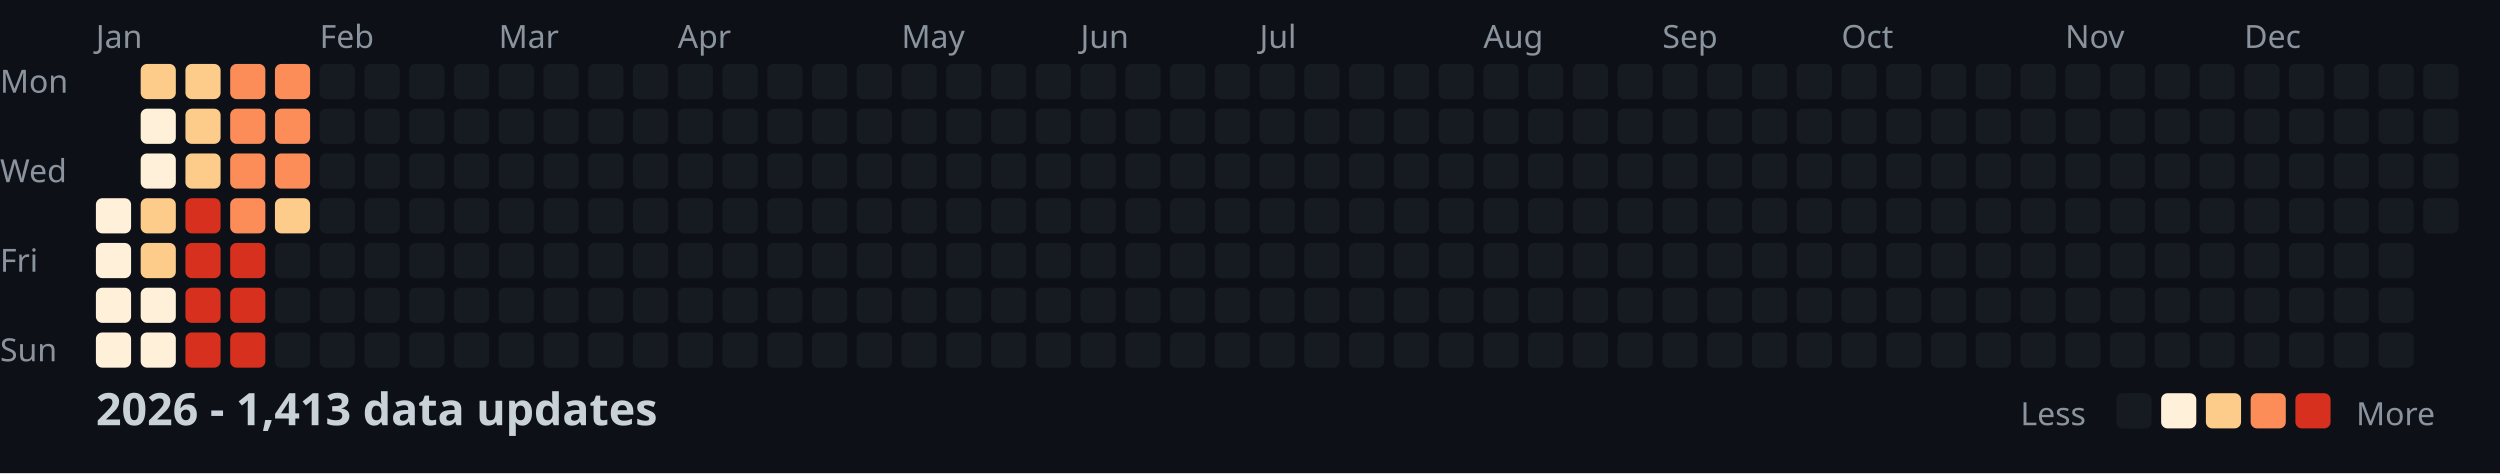
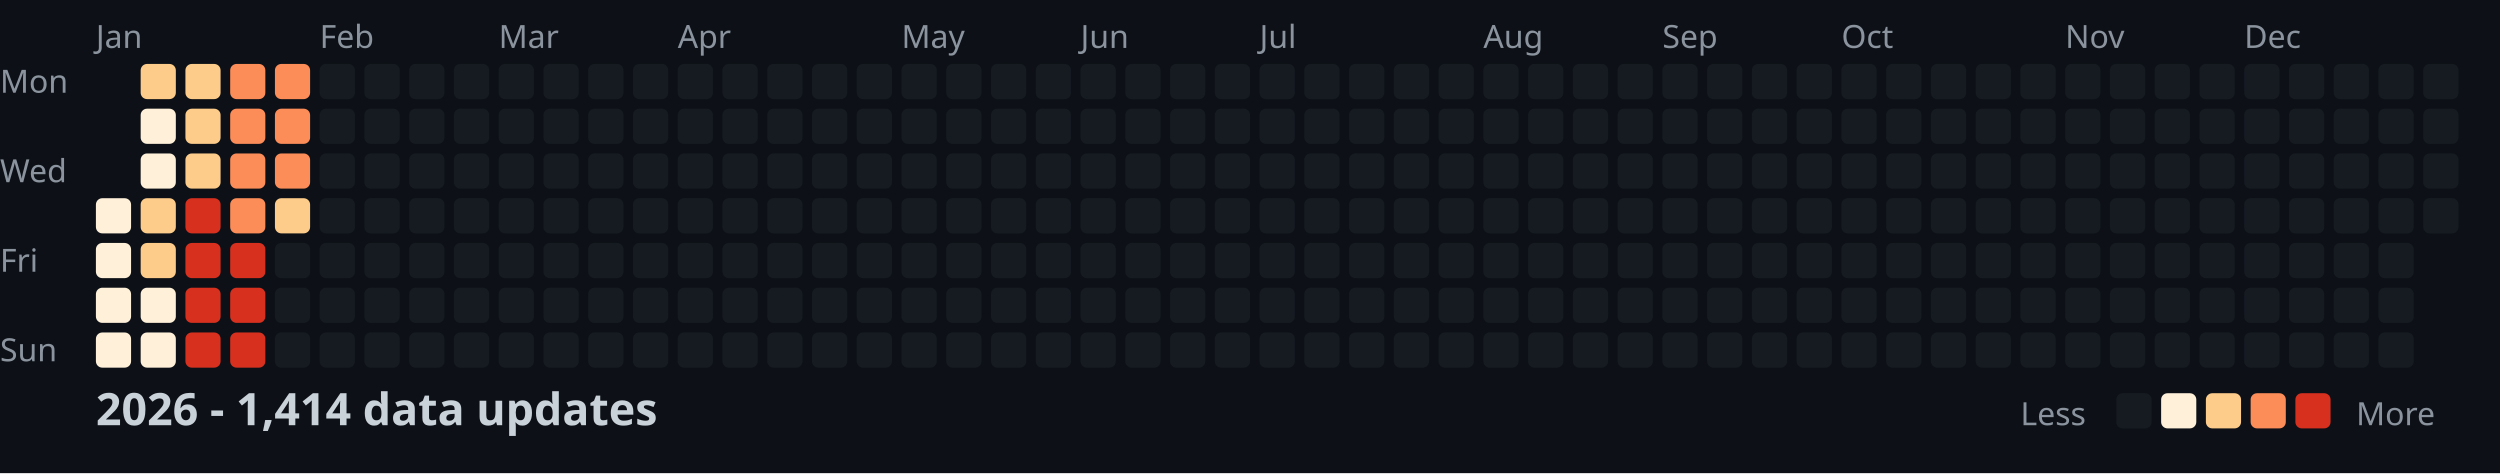
<svg xmlns="http://www.w3.org/2000/svg" width="782" height="148">
  <style>
    .month { font: 10px sans-serif; fill: #8b949e; }
    .day { font: 10px sans-serif; fill: #8b949e; }
    .title { font: bold 14px sans-serif; fill: #c9d1d9; }
    .legend { font: 10px sans-serif; fill: #8b949e; }
  </style>
  <rect width="100%" height="100%" fill="#0d1117" />
  <text x="0" y="29" class="day">Mon</text>
  <text x="0" y="57" class="day">Wed</text>
  <text x="0" y="85" class="day">Fri</text>
  <text x="0" y="113" class="day">Sun</text>
  <text x="30" y="15" class="month">Jan</text>
  <text x="100" y="15" class="month">Feb</text>
  <text x="156" y="15" class="month">Mar</text>
  <text x="212" y="15" class="month">Apr</text>
  <text x="282" y="15" class="month">May</text>
  <text x="338" y="15" class="month">Jun</text>
  <text x="394" y="15" class="month">Jul</text>
  <text x="464" y="15" class="month">Aug</text>
  <text x="520" y="15" class="month">Sep</text>
  <text x="576" y="15" class="month">Oct</text>
  <text x="646" y="15" class="month">Nov</text>
  <text x="702" y="15" class="month">Dec</text>
  <rect x="30" y="62" width="11" height="11" fill="#fef0d9" rx="2" />
  <rect x="30" y="76" width="11" height="11" fill="#fef0d9" rx="2" />
  <rect x="30" y="90" width="11" height="11" fill="#fef0d9" rx="2" />
  <rect x="30" y="104" width="11" height="11" fill="#fef0d9" rx="2" />
  <rect x="44" y="20" width="11" height="11" fill="#fdcc8a" rx="2" />
  <rect x="44" y="34" width="11" height="11" fill="#fef0d9" rx="2" />
  <rect x="44" y="48" width="11" height="11" fill="#fef0d9" rx="2" />
  <rect x="44" y="62" width="11" height="11" fill="#fdcc8a" rx="2" />
  <rect x="44" y="76" width="11" height="11" fill="#fdcc8a" rx="2" />
  <rect x="44" y="90" width="11" height="11" fill="#fef0d9" rx="2" />
  <rect x="44" y="104" width="11" height="11" fill="#fef0d9" rx="2" />
  <rect x="58" y="20" width="11" height="11" fill="#fdcc8a" rx="2" />
  <rect x="58" y="34" width="11" height="11" fill="#fdcc8a" rx="2" />
  <rect x="58" y="48" width="11" height="11" fill="#fdcc8a" rx="2" />
  <rect x="58" y="62" width="11" height="11" fill="#d7301f" rx="2" />
  <rect x="58" y="76" width="11" height="11" fill="#d7301f" rx="2" />
  <rect x="58" y="90" width="11" height="11" fill="#d7301f" rx="2" />
  <rect x="58" y="104" width="11" height="11" fill="#d7301f" rx="2" />
  <rect x="72" y="20" width="11" height="11" fill="#fc8d59" rx="2" />
  <rect x="72" y="34" width="11" height="11" fill="#fc8d59" rx="2" />
  <rect x="72" y="48" width="11" height="11" fill="#fc8d59" rx="2" />
  <rect x="72" y="62" width="11" height="11" fill="#fc8d59" rx="2" />
  <rect x="72" y="76" width="11" height="11" fill="#d7301f" rx="2" />
  <rect x="72" y="90" width="11" height="11" fill="#d7301f" rx="2" />
  <rect x="72" y="104" width="11" height="11" fill="#d7301f" rx="2" />
  <rect x="86" y="20" width="11" height="11" fill="#fc8d59" rx="2" />
  <rect x="86" y="34" width="11" height="11" fill="#fc8d59" rx="2" />
  <rect x="86" y="48" width="11" height="11" fill="#fc8d59" rx="2" />
  <rect x="86" y="62" width="11" height="11" fill="#fdcc8a" rx="2" />
  <rect x="86" y="76" width="11" height="11" fill="#161b22" rx="2" />
  <rect x="86" y="90" width="11" height="11" fill="#161b22" rx="2" />
  <rect x="86" y="104" width="11" height="11" fill="#161b22" rx="2" />
  <rect x="100" y="20" width="11" height="11" fill="#161b22" rx="2" />
  <rect x="100" y="34" width="11" height="11" fill="#161b22" rx="2" />
  <rect x="100" y="48" width="11" height="11" fill="#161b22" rx="2" />
  <rect x="100" y="62" width="11" height="11" fill="#161b22" rx="2" />
  <rect x="100" y="76" width="11" height="11" fill="#161b22" rx="2" />
  <rect x="100" y="90" width="11" height="11" fill="#161b22" rx="2" />
  <rect x="100" y="104" width="11" height="11" fill="#161b22" rx="2" />
  <rect x="114" y="20" width="11" height="11" fill="#161b22" rx="2" />
  <rect x="114" y="34" width="11" height="11" fill="#161b22" rx="2" />
  <rect x="114" y="48" width="11" height="11" fill="#161b22" rx="2" />
  <rect x="114" y="62" width="11" height="11" fill="#161b22" rx="2" />
  <rect x="114" y="76" width="11" height="11" fill="#161b22" rx="2" />
  <rect x="114" y="90" width="11" height="11" fill="#161b22" rx="2" />
  <rect x="114" y="104" width="11" height="11" fill="#161b22" rx="2" />
  <rect x="128" y="20" width="11" height="11" fill="#161b22" rx="2" />
  <rect x="128" y="34" width="11" height="11" fill="#161b22" rx="2" />
  <rect x="128" y="48" width="11" height="11" fill="#161b22" rx="2" />
  <rect x="128" y="62" width="11" height="11" fill="#161b22" rx="2" />
  <rect x="128" y="76" width="11" height="11" fill="#161b22" rx="2" />
  <rect x="128" y="90" width="11" height="11" fill="#161b22" rx="2" />
  <rect x="128" y="104" width="11" height="11" fill="#161b22" rx="2" />
  <rect x="142" y="20" width="11" height="11" fill="#161b22" rx="2" />
  <rect x="142" y="34" width="11" height="11" fill="#161b22" rx="2" />
  <rect x="142" y="48" width="11" height="11" fill="#161b22" rx="2" />
  <rect x="142" y="62" width="11" height="11" fill="#161b22" rx="2" />
  <rect x="142" y="76" width="11" height="11" fill="#161b22" rx="2" />
  <rect x="142" y="90" width="11" height="11" fill="#161b22" rx="2" />
  <rect x="142" y="104" width="11" height="11" fill="#161b22" rx="2" />
  <rect x="156" y="20" width="11" height="11" fill="#161b22" rx="2" />
  <rect x="156" y="34" width="11" height="11" fill="#161b22" rx="2" />
  <rect x="156" y="48" width="11" height="11" fill="#161b22" rx="2" />
  <rect x="156" y="62" width="11" height="11" fill="#161b22" rx="2" />
  <rect x="156" y="76" width="11" height="11" fill="#161b22" rx="2" />
  <rect x="156" y="90" width="11" height="11" fill="#161b22" rx="2" />
  <rect x="156" y="104" width="11" height="11" fill="#161b22" rx="2" />
  <rect x="170" y="20" width="11" height="11" fill="#161b22" rx="2" />
  <rect x="170" y="34" width="11" height="11" fill="#161b22" rx="2" />
  <rect x="170" y="48" width="11" height="11" fill="#161b22" rx="2" />
  <rect x="170" y="62" width="11" height="11" fill="#161b22" rx="2" />
  <rect x="170" y="76" width="11" height="11" fill="#161b22" rx="2" />
  <rect x="170" y="90" width="11" height="11" fill="#161b22" rx="2" />
  <rect x="170" y="104" width="11" height="11" fill="#161b22" rx="2" />
  <rect x="184" y="20" width="11" height="11" fill="#161b22" rx="2" />
  <rect x="184" y="34" width="11" height="11" fill="#161b22" rx="2" />
  <rect x="184" y="48" width="11" height="11" fill="#161b22" rx="2" />
  <rect x="184" y="62" width="11" height="11" fill="#161b22" rx="2" />
  <rect x="184" y="76" width="11" height="11" fill="#161b22" rx="2" />
  <rect x="184" y="90" width="11" height="11" fill="#161b22" rx="2" />
  <rect x="184" y="104" width="11" height="11" fill="#161b22" rx="2" />
  <rect x="198" y="20" width="11" height="11" fill="#161b22" rx="2" />
  <rect x="198" y="34" width="11" height="11" fill="#161b22" rx="2" />
  <rect x="198" y="48" width="11" height="11" fill="#161b22" rx="2" />
  <rect x="198" y="62" width="11" height="11" fill="#161b22" rx="2" />
  <rect x="198" y="76" width="11" height="11" fill="#161b22" rx="2" />
  <rect x="198" y="90" width="11" height="11" fill="#161b22" rx="2" />
  <rect x="198" y="104" width="11" height="11" fill="#161b22" rx="2" />
  <rect x="212" y="20" width="11" height="11" fill="#161b22" rx="2" />
  <rect x="212" y="34" width="11" height="11" fill="#161b22" rx="2" />
  <rect x="212" y="48" width="11" height="11" fill="#161b22" rx="2" />
  <rect x="212" y="62" width="11" height="11" fill="#161b22" rx="2" />
  <rect x="212" y="76" width="11" height="11" fill="#161b22" rx="2" />
  <rect x="212" y="90" width="11" height="11" fill="#161b22" rx="2" />
  <rect x="212" y="104" width="11" height="11" fill="#161b22" rx="2" />
  <rect x="226" y="20" width="11" height="11" fill="#161b22" rx="2" />
  <rect x="226" y="34" width="11" height="11" fill="#161b22" rx="2" />
  <rect x="226" y="48" width="11" height="11" fill="#161b22" rx="2" />
  <rect x="226" y="62" width="11" height="11" fill="#161b22" rx="2" />
  <rect x="226" y="76" width="11" height="11" fill="#161b22" rx="2" />
  <rect x="226" y="90" width="11" height="11" fill="#161b22" rx="2" />
  <rect x="226" y="104" width="11" height="11" fill="#161b22" rx="2" />
  <rect x="240" y="20" width="11" height="11" fill="#161b22" rx="2" />
  <rect x="240" y="34" width="11" height="11" fill="#161b22" rx="2" />
  <rect x="240" y="48" width="11" height="11" fill="#161b22" rx="2" />
  <rect x="240" y="62" width="11" height="11" fill="#161b22" rx="2" />
  <rect x="240" y="76" width="11" height="11" fill="#161b22" rx="2" />
  <rect x="240" y="90" width="11" height="11" fill="#161b22" rx="2" />
  <rect x="240" y="104" width="11" height="11" fill="#161b22" rx="2" />
  <rect x="254" y="20" width="11" height="11" fill="#161b22" rx="2" />
  <rect x="254" y="34" width="11" height="11" fill="#161b22" rx="2" />
  <rect x="254" y="48" width="11" height="11" fill="#161b22" rx="2" />
  <rect x="254" y="62" width="11" height="11" fill="#161b22" rx="2" />
  <rect x="254" y="76" width="11" height="11" fill="#161b22" rx="2" />
  <rect x="254" y="90" width="11" height="11" fill="#161b22" rx="2" />
  <rect x="254" y="104" width="11" height="11" fill="#161b22" rx="2" />
  <rect x="268" y="20" width="11" height="11" fill="#161b22" rx="2" />
  <rect x="268" y="34" width="11" height="11" fill="#161b22" rx="2" />
  <rect x="268" y="48" width="11" height="11" fill="#161b22" rx="2" />
  <rect x="268" y="62" width="11" height="11" fill="#161b22" rx="2" />
  <rect x="268" y="76" width="11" height="11" fill="#161b22" rx="2" />
  <rect x="268" y="90" width="11" height="11" fill="#161b22" rx="2" />
  <rect x="268" y="104" width="11" height="11" fill="#161b22" rx="2" />
  <rect x="282" y="20" width="11" height="11" fill="#161b22" rx="2" />
  <rect x="282" y="34" width="11" height="11" fill="#161b22" rx="2" />
  <rect x="282" y="48" width="11" height="11" fill="#161b22" rx="2" />
  <rect x="282" y="62" width="11" height="11" fill="#161b22" rx="2" />
  <rect x="282" y="76" width="11" height="11" fill="#161b22" rx="2" />
  <rect x="282" y="90" width="11" height="11" fill="#161b22" rx="2" />
  <rect x="282" y="104" width="11" height="11" fill="#161b22" rx="2" />
  <rect x="296" y="20" width="11" height="11" fill="#161b22" rx="2" />
  <rect x="296" y="34" width="11" height="11" fill="#161b22" rx="2" />
  <rect x="296" y="48" width="11" height="11" fill="#161b22" rx="2" />
  <rect x="296" y="62" width="11" height="11" fill="#161b22" rx="2" />
  <rect x="296" y="76" width="11" height="11" fill="#161b22" rx="2" />
  <rect x="296" y="90" width="11" height="11" fill="#161b22" rx="2" />
  <rect x="296" y="104" width="11" height="11" fill="#161b22" rx="2" />
  <rect x="310" y="20" width="11" height="11" fill="#161b22" rx="2" />
  <rect x="310" y="34" width="11" height="11" fill="#161b22" rx="2" />
  <rect x="310" y="48" width="11" height="11" fill="#161b22" rx="2" />
  <rect x="310" y="62" width="11" height="11" fill="#161b22" rx="2" />
  <rect x="310" y="76" width="11" height="11" fill="#161b22" rx="2" />
  <rect x="310" y="90" width="11" height="11" fill="#161b22" rx="2" />
  <rect x="310" y="104" width="11" height="11" fill="#161b22" rx="2" />
  <rect x="324" y="20" width="11" height="11" fill="#161b22" rx="2" />
  <rect x="324" y="34" width="11" height="11" fill="#161b22" rx="2" />
  <rect x="324" y="48" width="11" height="11" fill="#161b22" rx="2" />
  <rect x="324" y="62" width="11" height="11" fill="#161b22" rx="2" />
  <rect x="324" y="76" width="11" height="11" fill="#161b22" rx="2" />
  <rect x="324" y="90" width="11" height="11" fill="#161b22" rx="2" />
  <rect x="324" y="104" width="11" height="11" fill="#161b22" rx="2" />
  <rect x="338" y="20" width="11" height="11" fill="#161b22" rx="2" />
  <rect x="338" y="34" width="11" height="11" fill="#161b22" rx="2" />
  <rect x="338" y="48" width="11" height="11" fill="#161b22" rx="2" />
  <rect x="338" y="62" width="11" height="11" fill="#161b22" rx="2" />
  <rect x="338" y="76" width="11" height="11" fill="#161b22" rx="2" />
  <rect x="338" y="90" width="11" height="11" fill="#161b22" rx="2" />
  <rect x="338" y="104" width="11" height="11" fill="#161b22" rx="2" />
  <rect x="352" y="20" width="11" height="11" fill="#161b22" rx="2" />
  <rect x="352" y="34" width="11" height="11" fill="#161b22" rx="2" />
  <rect x="352" y="48" width="11" height="11" fill="#161b22" rx="2" />
  <rect x="352" y="62" width="11" height="11" fill="#161b22" rx="2" />
  <rect x="352" y="76" width="11" height="11" fill="#161b22" rx="2" />
  <rect x="352" y="90" width="11" height="11" fill="#161b22" rx="2" />
  <rect x="352" y="104" width="11" height="11" fill="#161b22" rx="2" />
  <rect x="366" y="20" width="11" height="11" fill="#161b22" rx="2" />
  <rect x="366" y="34" width="11" height="11" fill="#161b22" rx="2" />
  <rect x="366" y="48" width="11" height="11" fill="#161b22" rx="2" />
  <rect x="366" y="62" width="11" height="11" fill="#161b22" rx="2" />
  <rect x="366" y="76" width="11" height="11" fill="#161b22" rx="2" />
  <rect x="366" y="90" width="11" height="11" fill="#161b22" rx="2" />
  <rect x="366" y="104" width="11" height="11" fill="#161b22" rx="2" />
  <rect x="380" y="20" width="11" height="11" fill="#161b22" rx="2" />
  <rect x="380" y="34" width="11" height="11" fill="#161b22" rx="2" />
  <rect x="380" y="48" width="11" height="11" fill="#161b22" rx="2" />
  <rect x="380" y="62" width="11" height="11" fill="#161b22" rx="2" />
  <rect x="380" y="76" width="11" height="11" fill="#161b22" rx="2" />
  <rect x="380" y="90" width="11" height="11" fill="#161b22" rx="2" />
  <rect x="380" y="104" width="11" height="11" fill="#161b22" rx="2" />
  <rect x="394" y="20" width="11" height="11" fill="#161b22" rx="2" />
  <rect x="394" y="34" width="11" height="11" fill="#161b22" rx="2" />
  <rect x="394" y="48" width="11" height="11" fill="#161b22" rx="2" />
  <rect x="394" y="62" width="11" height="11" fill="#161b22" rx="2" />
  <rect x="394" y="76" width="11" height="11" fill="#161b22" rx="2" />
  <rect x="394" y="90" width="11" height="11" fill="#161b22" rx="2" />
  <rect x="394" y="104" width="11" height="11" fill="#161b22" rx="2" />
  <rect x="408" y="20" width="11" height="11" fill="#161b22" rx="2" />
  <rect x="408" y="34" width="11" height="11" fill="#161b22" rx="2" />
  <rect x="408" y="48" width="11" height="11" fill="#161b22" rx="2" />
  <rect x="408" y="62" width="11" height="11" fill="#161b22" rx="2" />
  <rect x="408" y="76" width="11" height="11" fill="#161b22" rx="2" />
  <rect x="408" y="90" width="11" height="11" fill="#161b22" rx="2" />
  <rect x="408" y="104" width="11" height="11" fill="#161b22" rx="2" />
  <rect x="422" y="20" width="11" height="11" fill="#161b22" rx="2" />
  <rect x="422" y="34" width="11" height="11" fill="#161b22" rx="2" />
  <rect x="422" y="48" width="11" height="11" fill="#161b22" rx="2" />
  <rect x="422" y="62" width="11" height="11" fill="#161b22" rx="2" />
  <rect x="422" y="76" width="11" height="11" fill="#161b22" rx="2" />
  <rect x="422" y="90" width="11" height="11" fill="#161b22" rx="2" />
  <rect x="422" y="104" width="11" height="11" fill="#161b22" rx="2" />
  <rect x="436" y="20" width="11" height="11" fill="#161b22" rx="2" />
  <rect x="436" y="34" width="11" height="11" fill="#161b22" rx="2" />
  <rect x="436" y="48" width="11" height="11" fill="#161b22" rx="2" />
  <rect x="436" y="62" width="11" height="11" fill="#161b22" rx="2" />
  <rect x="436" y="76" width="11" height="11" fill="#161b22" rx="2" />
  <rect x="436" y="90" width="11" height="11" fill="#161b22" rx="2" />
  <rect x="436" y="104" width="11" height="11" fill="#161b22" rx="2" />
  <rect x="450" y="20" width="11" height="11" fill="#161b22" rx="2" />
  <rect x="450" y="34" width="11" height="11" fill="#161b22" rx="2" />
  <rect x="450" y="48" width="11" height="11" fill="#161b22" rx="2" />
  <rect x="450" y="62" width="11" height="11" fill="#161b22" rx="2" />
  <rect x="450" y="76" width="11" height="11" fill="#161b22" rx="2" />
  <rect x="450" y="90" width="11" height="11" fill="#161b22" rx="2" />
  <rect x="450" y="104" width="11" height="11" fill="#161b22" rx="2" />
  <rect x="464" y="20" width="11" height="11" fill="#161b22" rx="2" />
  <rect x="464" y="34" width="11" height="11" fill="#161b22" rx="2" />
  <rect x="464" y="48" width="11" height="11" fill="#161b22" rx="2" />
  <rect x="464" y="62" width="11" height="11" fill="#161b22" rx="2" />
  <rect x="464" y="76" width="11" height="11" fill="#161b22" rx="2" />
  <rect x="464" y="90" width="11" height="11" fill="#161b22" rx="2" />
  <rect x="464" y="104" width="11" height="11" fill="#161b22" rx="2" />
  <rect x="478" y="20" width="11" height="11" fill="#161b22" rx="2" />
  <rect x="478" y="34" width="11" height="11" fill="#161b22" rx="2" />
  <rect x="478" y="48" width="11" height="11" fill="#161b22" rx="2" />
  <rect x="478" y="62" width="11" height="11" fill="#161b22" rx="2" />
  <rect x="478" y="76" width="11" height="11" fill="#161b22" rx="2" />
  <rect x="478" y="90" width="11" height="11" fill="#161b22" rx="2" />
  <rect x="478" y="104" width="11" height="11" fill="#161b22" rx="2" />
  <rect x="492" y="20" width="11" height="11" fill="#161b22" rx="2" />
  <rect x="492" y="34" width="11" height="11" fill="#161b22" rx="2" />
  <rect x="492" y="48" width="11" height="11" fill="#161b22" rx="2" />
  <rect x="492" y="62" width="11" height="11" fill="#161b22" rx="2" />
  <rect x="492" y="76" width="11" height="11" fill="#161b22" rx="2" />
  <rect x="492" y="90" width="11" height="11" fill="#161b22" rx="2" />
  <rect x="492" y="104" width="11" height="11" fill="#161b22" rx="2" />
  <rect x="506" y="20" width="11" height="11" fill="#161b22" rx="2" />
  <rect x="506" y="34" width="11" height="11" fill="#161b22" rx="2" />
  <rect x="506" y="48" width="11" height="11" fill="#161b22" rx="2" />
  <rect x="506" y="62" width="11" height="11" fill="#161b22" rx="2" />
  <rect x="506" y="76" width="11" height="11" fill="#161b22" rx="2" />
  <rect x="506" y="90" width="11" height="11" fill="#161b22" rx="2" />
  <rect x="506" y="104" width="11" height="11" fill="#161b22" rx="2" />
  <rect x="520" y="20" width="11" height="11" fill="#161b22" rx="2" />
  <rect x="520" y="34" width="11" height="11" fill="#161b22" rx="2" />
  <rect x="520" y="48" width="11" height="11" fill="#161b22" rx="2" />
  <rect x="520" y="62" width="11" height="11" fill="#161b22" rx="2" />
  <rect x="520" y="76" width="11" height="11" fill="#161b22" rx="2" />
  <rect x="520" y="90" width="11" height="11" fill="#161b22" rx="2" />
  <rect x="520" y="104" width="11" height="11" fill="#161b22" rx="2" />
  <rect x="534" y="20" width="11" height="11" fill="#161b22" rx="2" />
  <rect x="534" y="34" width="11" height="11" fill="#161b22" rx="2" />
  <rect x="534" y="48" width="11" height="11" fill="#161b22" rx="2" />
  <rect x="534" y="62" width="11" height="11" fill="#161b22" rx="2" />
  <rect x="534" y="76" width="11" height="11" fill="#161b22" rx="2" />
  <rect x="534" y="90" width="11" height="11" fill="#161b22" rx="2" />
  <rect x="534" y="104" width="11" height="11" fill="#161b22" rx="2" />
  <rect x="548" y="20" width="11" height="11" fill="#161b22" rx="2" />
  <rect x="548" y="34" width="11" height="11" fill="#161b22" rx="2" />
  <rect x="548" y="48" width="11" height="11" fill="#161b22" rx="2" />
  <rect x="548" y="62" width="11" height="11" fill="#161b22" rx="2" />
  <rect x="548" y="76" width="11" height="11" fill="#161b22" rx="2" />
  <rect x="548" y="90" width="11" height="11" fill="#161b22" rx="2" />
  <rect x="548" y="104" width="11" height="11" fill="#161b22" rx="2" />
  <rect x="562" y="20" width="11" height="11" fill="#161b22" rx="2" />
  <rect x="562" y="34" width="11" height="11" fill="#161b22" rx="2" />
  <rect x="562" y="48" width="11" height="11" fill="#161b22" rx="2" />
  <rect x="562" y="62" width="11" height="11" fill="#161b22" rx="2" />
  <rect x="562" y="76" width="11" height="11" fill="#161b22" rx="2" />
  <rect x="562" y="90" width="11" height="11" fill="#161b22" rx="2" />
  <rect x="562" y="104" width="11" height="11" fill="#161b22" rx="2" />
  <rect x="576" y="20" width="11" height="11" fill="#161b22" rx="2" />
  <rect x="576" y="34" width="11" height="11" fill="#161b22" rx="2" />
  <rect x="576" y="48" width="11" height="11" fill="#161b22" rx="2" />
  <rect x="576" y="62" width="11" height="11" fill="#161b22" rx="2" />
  <rect x="576" y="76" width="11" height="11" fill="#161b22" rx="2" />
  <rect x="576" y="90" width="11" height="11" fill="#161b22" rx="2" />
  <rect x="576" y="104" width="11" height="11" fill="#161b22" rx="2" />
  <rect x="590" y="20" width="11" height="11" fill="#161b22" rx="2" />
  <rect x="590" y="34" width="11" height="11" fill="#161b22" rx="2" />
  <rect x="590" y="48" width="11" height="11" fill="#161b22" rx="2" />
  <rect x="590" y="62" width="11" height="11" fill="#161b22" rx="2" />
  <rect x="590" y="76" width="11" height="11" fill="#161b22" rx="2" />
  <rect x="590" y="90" width="11" height="11" fill="#161b22" rx="2" />
  <rect x="590" y="104" width="11" height="11" fill="#161b22" rx="2" />
  <rect x="604" y="20" width="11" height="11" fill="#161b22" rx="2" />
  <rect x="604" y="34" width="11" height="11" fill="#161b22" rx="2" />
  <rect x="604" y="48" width="11" height="11" fill="#161b22" rx="2" />
  <rect x="604" y="62" width="11" height="11" fill="#161b22" rx="2" />
  <rect x="604" y="76" width="11" height="11" fill="#161b22" rx="2" />
  <rect x="604" y="90" width="11" height="11" fill="#161b22" rx="2" />
  <rect x="604" y="104" width="11" height="11" fill="#161b22" rx="2" />
  <rect x="618" y="20" width="11" height="11" fill="#161b22" rx="2" />
  <rect x="618" y="34" width="11" height="11" fill="#161b22" rx="2" />
  <rect x="618" y="48" width="11" height="11" fill="#161b22" rx="2" />
  <rect x="618" y="62" width="11" height="11" fill="#161b22" rx="2" />
  <rect x="618" y="76" width="11" height="11" fill="#161b22" rx="2" />
  <rect x="618" y="90" width="11" height="11" fill="#161b22" rx="2" />
  <rect x="618" y="104" width="11" height="11" fill="#161b22" rx="2" />
  <rect x="632" y="20" width="11" height="11" fill="#161b22" rx="2" />
  <rect x="632" y="34" width="11" height="11" fill="#161b22" rx="2" />
  <rect x="632" y="48" width="11" height="11" fill="#161b22" rx="2" />
  <rect x="632" y="62" width="11" height="11" fill="#161b22" rx="2" />
  <rect x="632" y="76" width="11" height="11" fill="#161b22" rx="2" />
  <rect x="632" y="90" width="11" height="11" fill="#161b22" rx="2" />
  <rect x="632" y="104" width="11" height="11" fill="#161b22" rx="2" />
  <rect x="646" y="20" width="11" height="11" fill="#161b22" rx="2" />
  <rect x="646" y="34" width="11" height="11" fill="#161b22" rx="2" />
  <rect x="646" y="48" width="11" height="11" fill="#161b22" rx="2" />
  <rect x="646" y="62" width="11" height="11" fill="#161b22" rx="2" />
  <rect x="646" y="76" width="11" height="11" fill="#161b22" rx="2" />
  <rect x="646" y="90" width="11" height="11" fill="#161b22" rx="2" />
  <rect x="646" y="104" width="11" height="11" fill="#161b22" rx="2" />
  <rect x="660" y="20" width="11" height="11" fill="#161b22" rx="2" />
  <rect x="660" y="34" width="11" height="11" fill="#161b22" rx="2" />
  <rect x="660" y="48" width="11" height="11" fill="#161b22" rx="2" />
  <rect x="660" y="62" width="11" height="11" fill="#161b22" rx="2" />
  <rect x="660" y="76" width="11" height="11" fill="#161b22" rx="2" />
  <rect x="660" y="90" width="11" height="11" fill="#161b22" rx="2" />
  <rect x="660" y="104" width="11" height="11" fill="#161b22" rx="2" />
  <rect x="674" y="20" width="11" height="11" fill="#161b22" rx="2" />
  <rect x="674" y="34" width="11" height="11" fill="#161b22" rx="2" />
  <rect x="674" y="48" width="11" height="11" fill="#161b22" rx="2" />
  <rect x="674" y="62" width="11" height="11" fill="#161b22" rx="2" />
  <rect x="674" y="76" width="11" height="11" fill="#161b22" rx="2" />
  <rect x="674" y="90" width="11" height="11" fill="#161b22" rx="2" />
  <rect x="674" y="104" width="11" height="11" fill="#161b22" rx="2" />
  <rect x="688" y="20" width="11" height="11" fill="#161b22" rx="2" />
  <rect x="688" y="34" width="11" height="11" fill="#161b22" rx="2" />
  <rect x="688" y="48" width="11" height="11" fill="#161b22" rx="2" />
  <rect x="688" y="62" width="11" height="11" fill="#161b22" rx="2" />
  <rect x="688" y="76" width="11" height="11" fill="#161b22" rx="2" />
  <rect x="688" y="90" width="11" height="11" fill="#161b22" rx="2" />
  <rect x="688" y="104" width="11" height="11" fill="#161b22" rx="2" />
  <rect x="702" y="20" width="11" height="11" fill="#161b22" rx="2" />
  <rect x="702" y="34" width="11" height="11" fill="#161b22" rx="2" />
  <rect x="702" y="48" width="11" height="11" fill="#161b22" rx="2" />
  <rect x="702" y="62" width="11" height="11" fill="#161b22" rx="2" />
  <rect x="702" y="76" width="11" height="11" fill="#161b22" rx="2" />
  <rect x="702" y="90" width="11" height="11" fill="#161b22" rx="2" />
  <rect x="702" y="104" width="11" height="11" fill="#161b22" rx="2" />
  <rect x="716" y="20" width="11" height="11" fill="#161b22" rx="2" />
  <rect x="716" y="34" width="11" height="11" fill="#161b22" rx="2" />
  <rect x="716" y="48" width="11" height="11" fill="#161b22" rx="2" />
  <rect x="716" y="62" width="11" height="11" fill="#161b22" rx="2" />
  <rect x="716" y="76" width="11" height="11" fill="#161b22" rx="2" />
  <rect x="716" y="90" width="11" height="11" fill="#161b22" rx="2" />
  <rect x="716" y="104" width="11" height="11" fill="#161b22" rx="2" />
  <rect x="730" y="20" width="11" height="11" fill="#161b22" rx="2" />
  <rect x="730" y="34" width="11" height="11" fill="#161b22" rx="2" />
  <rect x="730" y="48" width="11" height="11" fill="#161b22" rx="2" />
  <rect x="730" y="62" width="11" height="11" fill="#161b22" rx="2" />
  <rect x="730" y="76" width="11" height="11" fill="#161b22" rx="2" />
  <rect x="730" y="90" width="11" height="11" fill="#161b22" rx="2" />
  <rect x="730" y="104" width="11" height="11" fill="#161b22" rx="2" />
  <rect x="744" y="20" width="11" height="11" fill="#161b22" rx="2" />
  <rect x="744" y="34" width="11" height="11" fill="#161b22" rx="2" />
  <rect x="744" y="48" width="11" height="11" fill="#161b22" rx="2" />
  <rect x="744" y="62" width="11" height="11" fill="#161b22" rx="2" />
  <rect x="744" y="76" width="11" height="11" fill="#161b22" rx="2" />
  <rect x="744" y="90" width="11" height="11" fill="#161b22" rx="2" />
  <rect x="744" y="104" width="11" height="11" fill="#161b22" rx="2" />
  <rect x="758" y="20" width="11" height="11" fill="#161b22" rx="2" />
  <rect x="758" y="34" width="11" height="11" fill="#161b22" rx="2" />
  <rect x="758" y="48" width="11" height="11" fill="#161b22" rx="2" />
  <rect x="758" y="62" width="11" height="11" fill="#161b22" rx="2" />
-   <text x="30" y="133" class="title">2026 - 1,413 data updates</text>
+   <text x="30" y="133" class="title">2026 - 1,414 data updates</text>
  <text x="632" y="133" class="legend">Less</text>
  <rect x="662" y="123" width="11" height="11" fill="#161b22" rx="2" />
  <rect x="676" y="123" width="11" height="11" fill="#fef0d9" rx="2" />
  <rect x="690" y="123" width="11" height="11" fill="#fdcc8a" rx="2" />
  <rect x="704" y="123" width="11" height="11" fill="#fc8d59" rx="2" />
  <rect x="718" y="123" width="11" height="11" fill="#d7301f" rx="2" />
  <text x="737" y="133" class="legend">More</text>
</svg>
